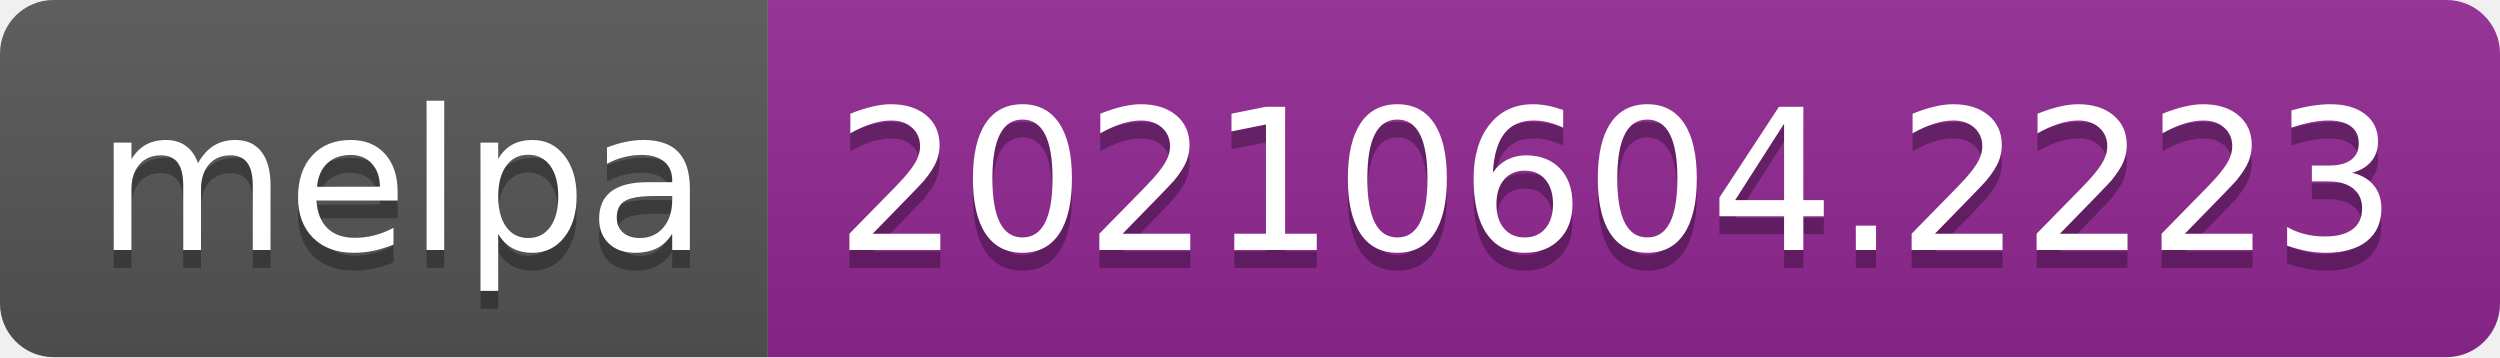
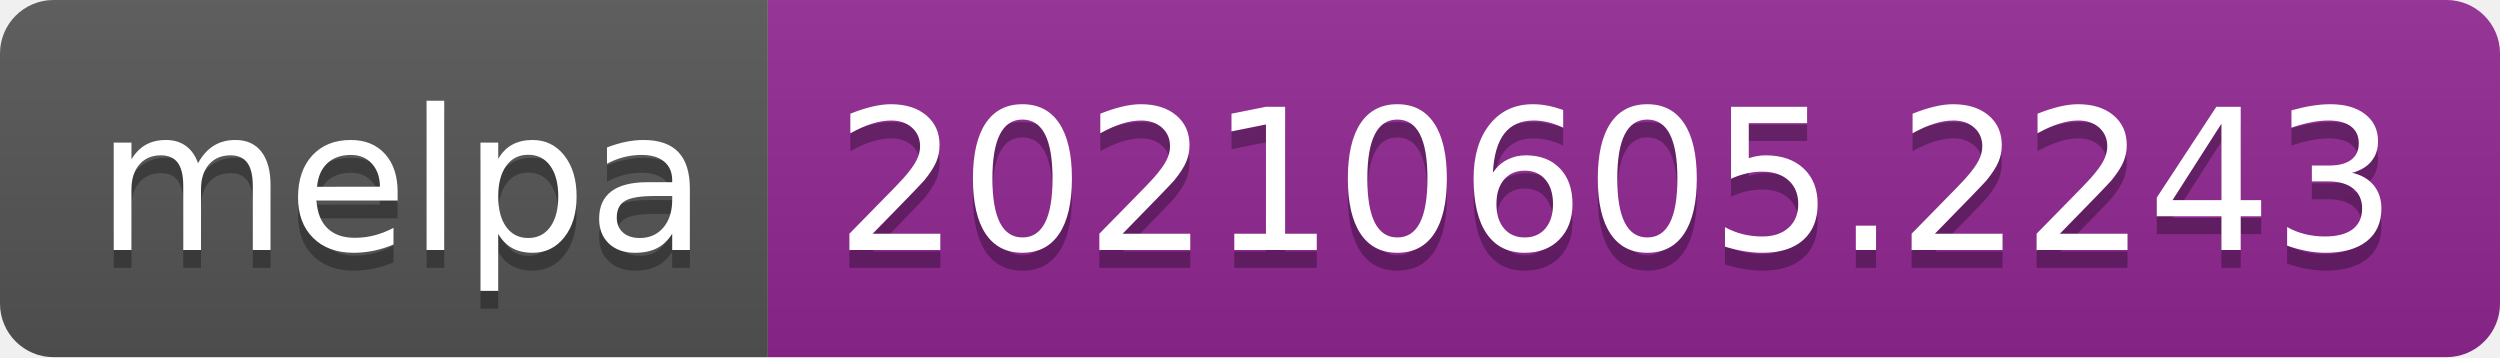
- <svg xmlns="http://www.w3.org/2000/svg" width="140" height="20" role="img" aria-label="melpa: 20210604.2223">
+ <svg xmlns="http://www.w3.org/2000/svg" width="140" height="20" role="img" aria-label="melpa: 20210605.2243">
  <linearGradient id="s" x2="0" y2="100%">
    <stop offset="0" stop-color="#bbb" stop-opacity=".1" />
    <stop offset="1" stop-opacity=".1" />
  </linearGradient>
  <clipPath id="r">
    <rect width="140" height="20" rx="3" fill="#fff" />
  </clipPath>
  <g clip-path="url(#r)">
    <rect width="43" height="20" fill="#555" />
    <rect x="43" width="97" height="20" fill="#922793" />
    <rect width="140" height="20" fill="url(#s)" />
  </g>
  <g fill="#fff" text-anchor="middle" font-family="Verdana,Geneva,DejaVu Sans,sans-serif" text-rendering="geometricPrecision" font-size="110">
    <text aria-hidden="true" x="225" y="150" fill="#010101" fill-opacity=".3" transform="scale(.1)" textLength="330">melpa</text>
    <text x="225" y="140" transform="scale(.1)" fill="#fff" textLength="330">melpa</text>
-     <text aria-hidden="true" x="905" y="150" fill="#010101" fill-opacity=".3" transform="scale(.1)" textLength="870">20210604.2223</text>
-     <text x="905" y="140" transform="scale(.1)" fill="#fff" textLength="870">20210604.2223</text>
+     <text aria-hidden="true" x="905" y="150" fill="#010101" fill-opacity=".3" transform="scale(.1)" textLength="870">20210605.2243</text>
+     <text x="905" y="140" transform="scale(.1)" fill="#fff" textLength="870">20210605.2243</text>
  </g>
</svg>
